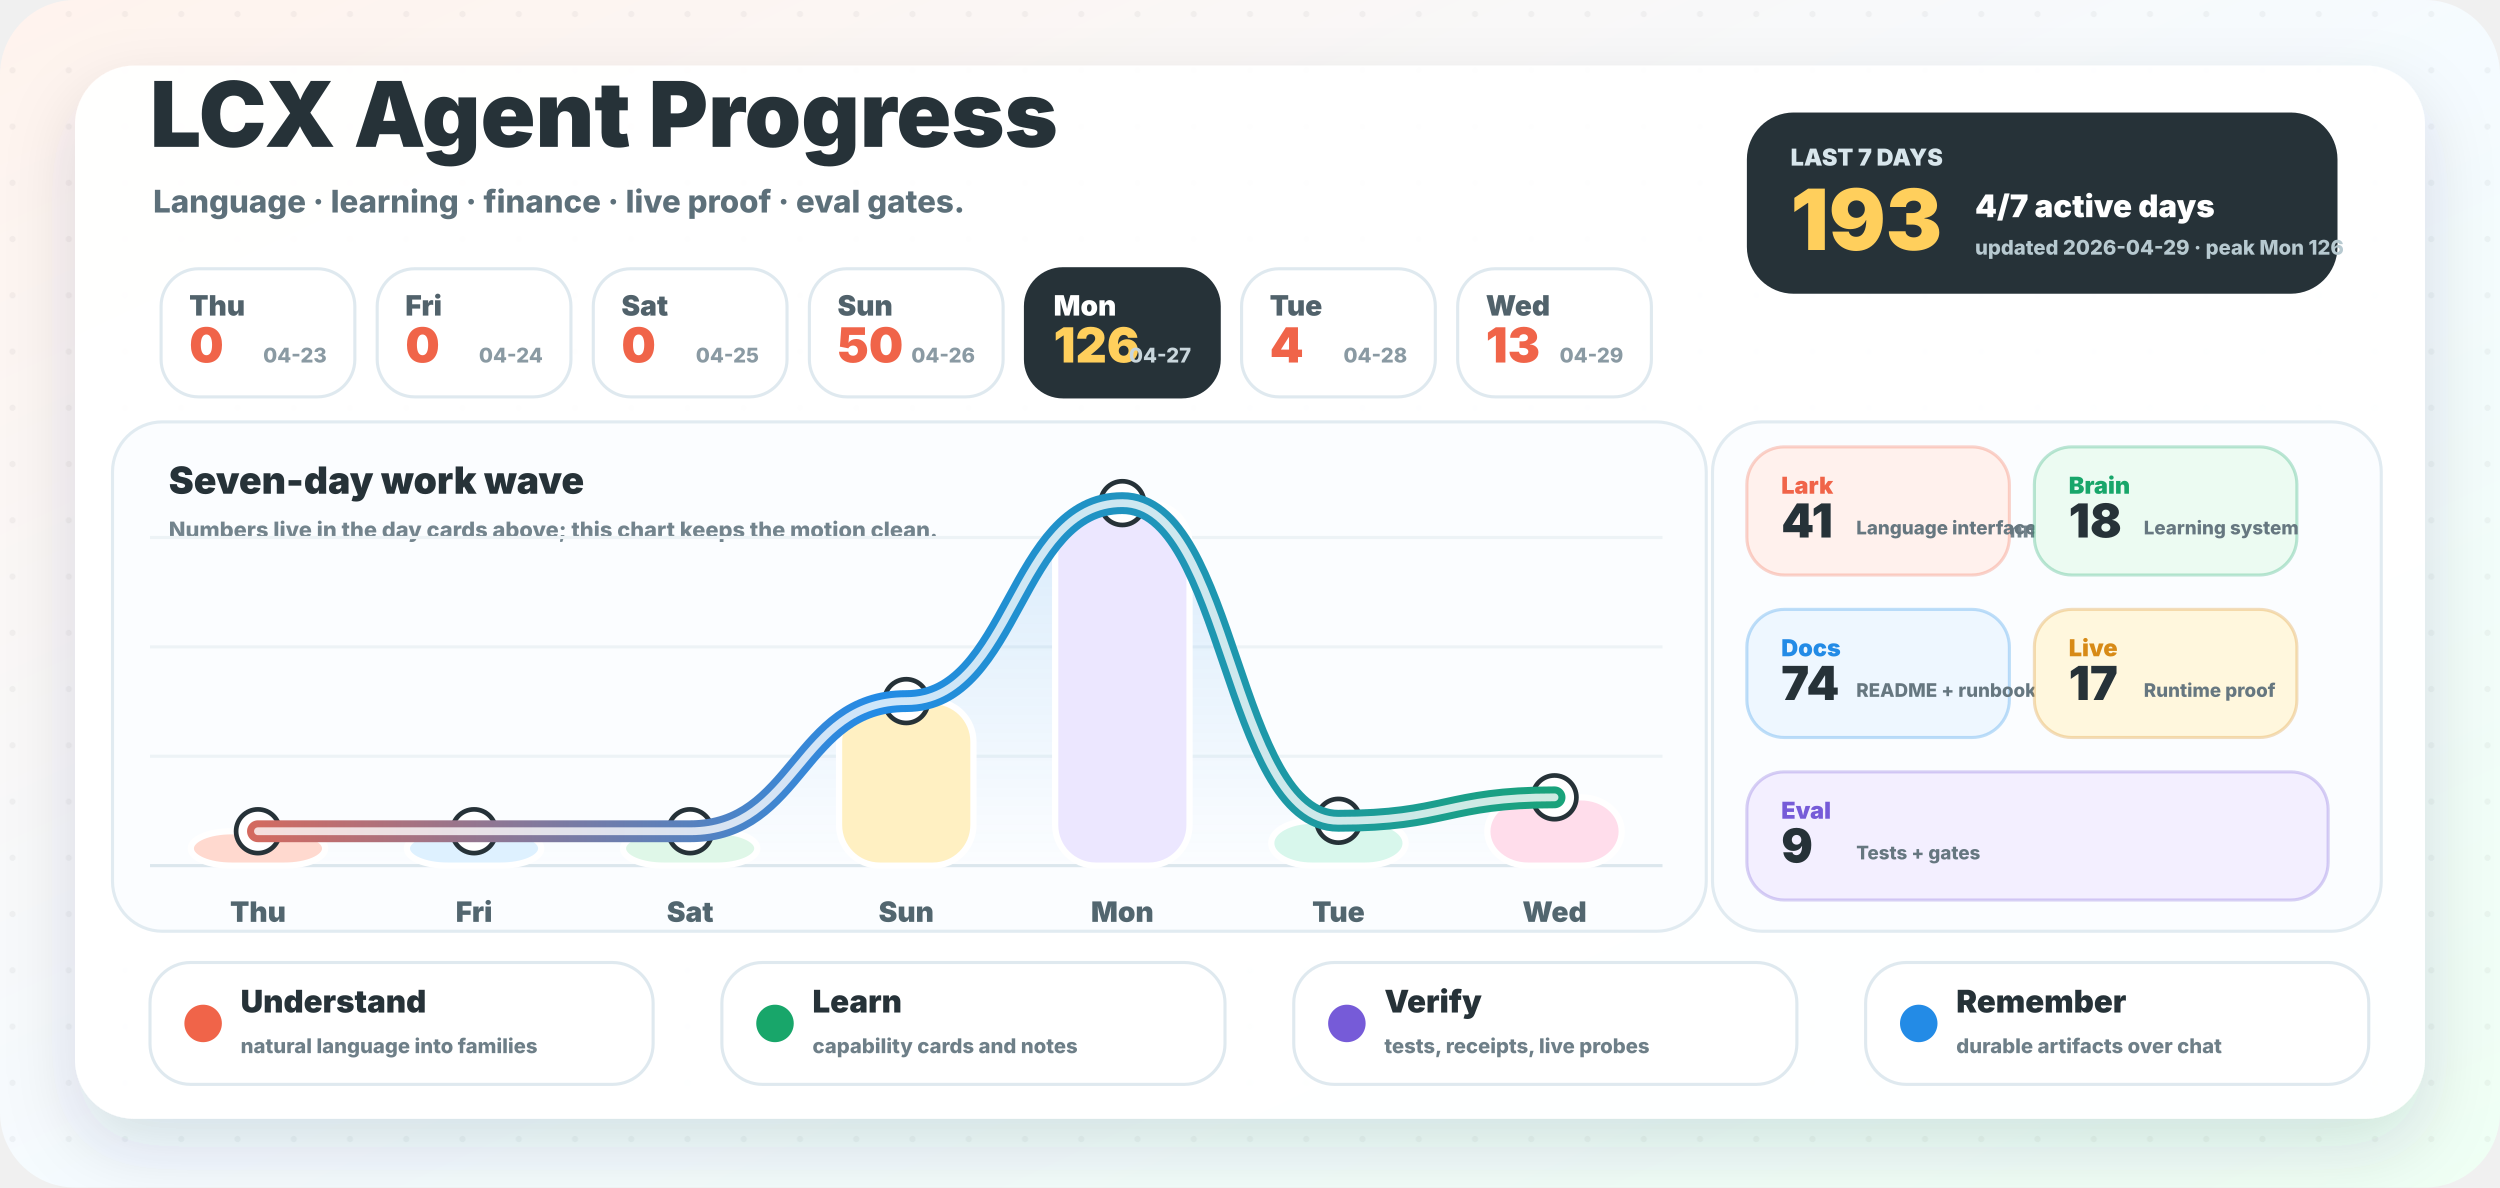
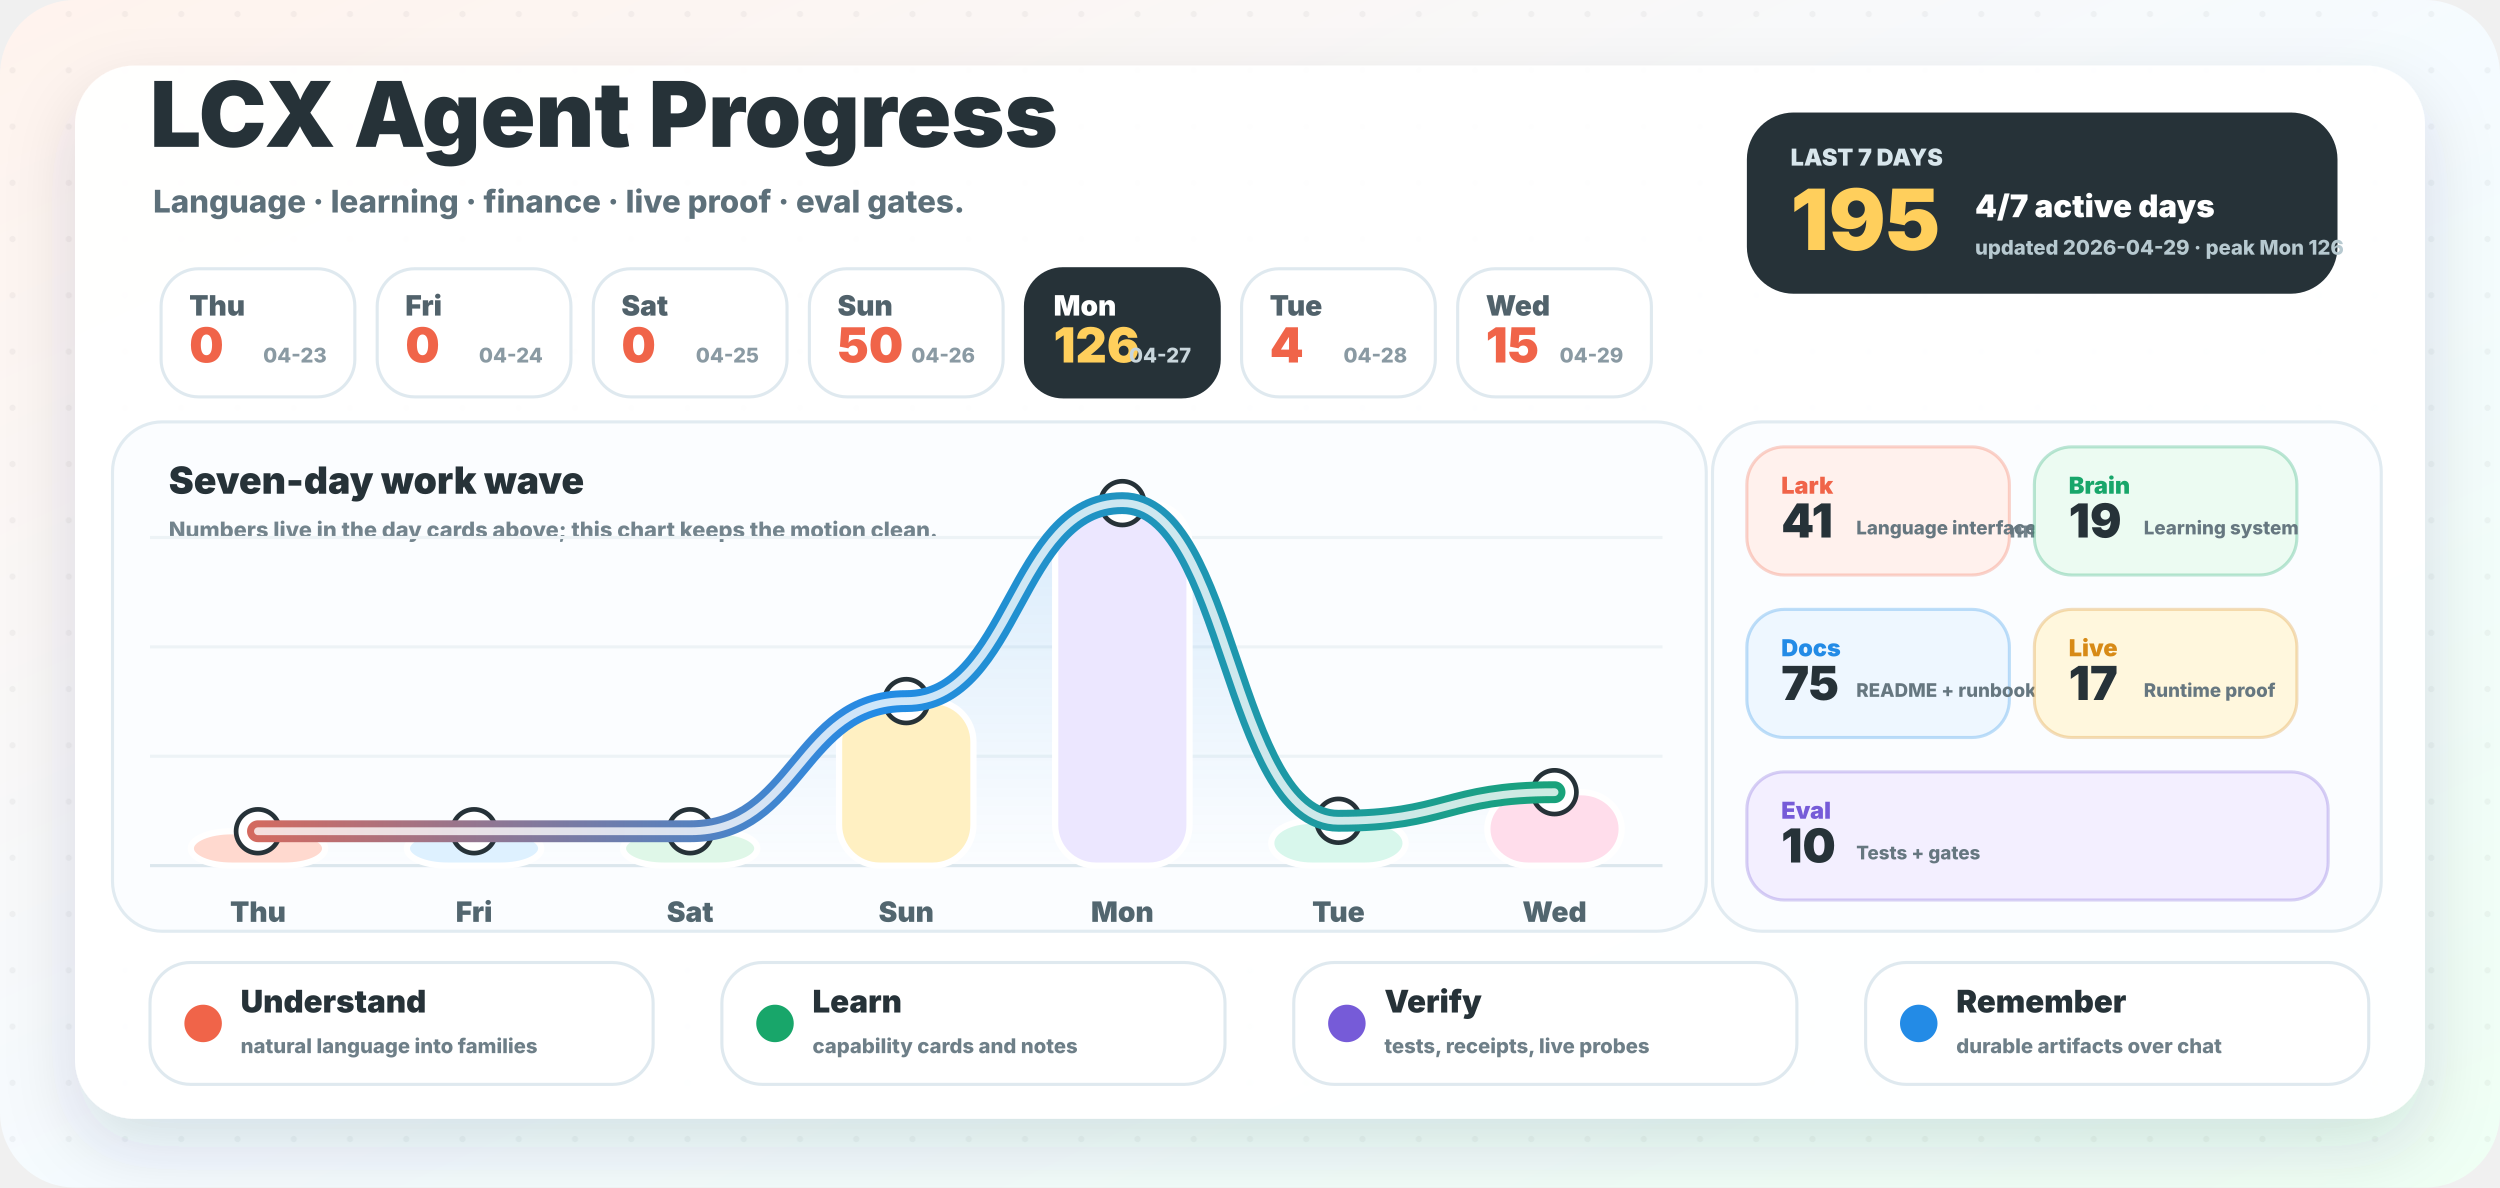
<svg xmlns="http://www.w3.org/2000/svg" width="1600" height="760" viewBox="0 0 1600 760" role="img" aria-labelledby="title desc">
  <defs>
    <linearGradient id="background" x1="0" y1="0" x2="1" y2="1">
      <stop offset="0" stop-color="#fff3ed" />
      <stop offset="0.52" stop-color="#f5fbff" />
      <stop offset="1" stop-color="#effff4" />
    </linearGradient>
    <linearGradient id="wave" x1="96" y1="0" x2="1064" y2="0" gradientUnits="userSpaceOnUse">
      <stop offset="0" stop-color="#f06449" />
      <stop offset="0.48" stop-color="#238be6" />
      <stop offset="1" stop-color="#18a66a" />
    </linearGradient>
    <linearGradient id="area" x1="0" y1="286" x2="0" y2="554" gradientUnits="userSpaceOnUse">
      <stop offset="0" stop-color="#238be6" stop-opacity="0.18" />
      <stop offset="1" stop-color="#238be6" stop-opacity="0" />
    </linearGradient>
    <filter id="shadow" x="-20%" y="-20%" width="140%" height="150%">
      <feDropShadow dx="0" dy="18" stdDeviation="22" flood-color="#23323a" flood-opacity="0.14" />
    </filter>
    <pattern id="dots" width="36" height="36" patternUnits="userSpaceOnUse">
      <circle cx="8" cy="9" r="2" fill="#263238" opacity="0.045" />
    </pattern>
  </defs>
  <rect width="1600" height="760" rx="48" fill="url(#background)" />
  <rect width="1600" height="760" rx="48" fill="url(#dots)" />
  <rect x="48" y="42" width="1504" height="674" rx="38" fill="#ffffff" opacity="0.96" filter="url(#shadow)" />
  <g transform="translate(96 94)">
    <text x="0" y="0" fill="#263238" font-family="Inter, ui-sans-serif, system-ui, -apple-system, BlinkMacSystemFont, Segoe UI, sans-serif" font-size="58" font-weight="950">LCX Agent Progress</text>
    <text x="2" y="42" fill="#5d707a" font-family="Inter, ui-sans-serif, system-ui, -apple-system, BlinkMacSystemFont, Segoe UI, sans-serif" font-size="20" font-weight="780">Language · learning · finance · live proof · eval gates.</text>
  </g>
  <g transform="translate(1118 72)">
    <rect x="0" y="0" width="378" height="116" rx="30" fill="#263238" />
    <text x="28" y="34" fill="#d8e6ec" font-family="Inter, ui-sans-serif, system-ui, -apple-system, BlinkMacSystemFont, Segoe UI, sans-serif" font-size="15" font-weight="950">LAST 7 DAYS</text>
-     <text x="28" y="88" fill="#ffcf5c" font-family="Inter, ui-sans-serif, system-ui, -apple-system, BlinkMacSystemFont, Segoe UI, sans-serif" font-size="54" font-weight="950">193</text>
+     <text x="28" y="88" fill="#ffcf5c" font-family="Inter, ui-sans-serif, system-ui, -apple-system, BlinkMacSystemFont, Segoe UI, sans-serif" font-size="54" font-weight="950">195</text>
    <text x="146" y="67" fill="#ffffff" font-family="Inter, ui-sans-serif, system-ui, -apple-system, BlinkMacSystemFont, Segoe UI, sans-serif" font-size="20" font-weight="950">4/7 active days</text>
    <text x="146" y="91" fill="#b7c9d0" font-family="Inter, ui-sans-serif, system-ui, -apple-system, BlinkMacSystemFont, Segoe UI, sans-serif" font-size="13" font-weight="800">updated 2026-04-29 · peak Mon 126</text>
  </g>
  <g>
    <rect x="103.1" y="172" width="124" height="82" rx="24" fill="#ffffff" stroke="#dfe9ef" stroke-width="2" />
    <text x="121.1" y="202" fill="#51626b" font-family="Inter, ui-sans-serif, system-ui, -apple-system, BlinkMacSystemFont, Segoe UI, sans-serif" font-size="18" font-weight="900">Thu</text>
    <text x="121.1" y="232" fill="#f06449" font-family="Inter, ui-sans-serif, system-ui, -apple-system, BlinkMacSystemFont, Segoe UI, sans-serif" font-size="31" font-weight="950">0</text>
    <text x="209.1" y="232" text-anchor="end" fill="#8a9aa3" font-family="Inter, ui-sans-serif, system-ui, -apple-system, BlinkMacSystemFont, Segoe UI, sans-serif" font-size="13" font-weight="800">04-23</text>
  </g>
  <g>
    <rect x="241.4" y="172" width="124" height="82" rx="24" fill="#ffffff" stroke="#dfe9ef" stroke-width="2" />
    <text x="259.4" y="202" fill="#51626b" font-family="Inter, ui-sans-serif, system-ui, -apple-system, BlinkMacSystemFont, Segoe UI, sans-serif" font-size="18" font-weight="900">Fri</text>
    <text x="259.4" y="232" fill="#f06449" font-family="Inter, ui-sans-serif, system-ui, -apple-system, BlinkMacSystemFont, Segoe UI, sans-serif" font-size="31" font-weight="950">0</text>
    <text x="347.4" y="232" text-anchor="end" fill="#8a9aa3" font-family="Inter, ui-sans-serif, system-ui, -apple-system, BlinkMacSystemFont, Segoe UI, sans-serif" font-size="13" font-weight="800">04-24</text>
  </g>
  <g>
    <rect x="379.7" y="172" width="124" height="82" rx="24" fill="#ffffff" stroke="#dfe9ef" stroke-width="2" />
    <text x="397.7" y="202" fill="#51626b" font-family="Inter, ui-sans-serif, system-ui, -apple-system, BlinkMacSystemFont, Segoe UI, sans-serif" font-size="18" font-weight="900">Sat</text>
    <text x="397.7" y="232" fill="#f06449" font-family="Inter, ui-sans-serif, system-ui, -apple-system, BlinkMacSystemFont, Segoe UI, sans-serif" font-size="31" font-weight="950">0</text>
    <text x="485.7" y="232" text-anchor="end" fill="#8a9aa3" font-family="Inter, ui-sans-serif, system-ui, -apple-system, BlinkMacSystemFont, Segoe UI, sans-serif" font-size="13" font-weight="800">04-25</text>
  </g>
  <g>
    <rect x="518.0" y="172" width="124" height="82" rx="24" fill="#ffffff" stroke="#dfe9ef" stroke-width="2" />
    <text x="536.0" y="202" fill="#51626b" font-family="Inter, ui-sans-serif, system-ui, -apple-system, BlinkMacSystemFont, Segoe UI, sans-serif" font-size="18" font-weight="900">Sun</text>
    <text x="536.0" y="232" fill="#f06449" font-family="Inter, ui-sans-serif, system-ui, -apple-system, BlinkMacSystemFont, Segoe UI, sans-serif" font-size="31" font-weight="950">50</text>
    <text x="624.0" y="232" text-anchor="end" fill="#8a9aa3" font-family="Inter, ui-sans-serif, system-ui, -apple-system, BlinkMacSystemFont, Segoe UI, sans-serif" font-size="13" font-weight="800">04-26</text>
  </g>
  <g>
    <rect x="656.3" y="172" width="124" height="82" rx="24" fill="#263238" stroke="#263238" stroke-width="2" />
    <text x="674.3" y="202" fill="#ffffff" font-family="Inter, ui-sans-serif, system-ui, -apple-system, BlinkMacSystemFont, Segoe UI, sans-serif" font-size="18" font-weight="900">Mon</text>
    <text x="674.3" y="232" fill="#ffcf5c" font-family="Inter, ui-sans-serif, system-ui, -apple-system, BlinkMacSystemFont, Segoe UI, sans-serif" font-size="31" font-weight="950">126</text>
    <text x="762.3" y="232" text-anchor="end" fill="#c9d6dc" font-family="Inter, ui-sans-serif, system-ui, -apple-system, BlinkMacSystemFont, Segoe UI, sans-serif" font-size="13" font-weight="800">04-27</text>
  </g>
  <g>
    <rect x="794.6" y="172" width="124" height="82" rx="24" fill="#ffffff" stroke="#dfe9ef" stroke-width="2" />
    <text x="812.6" y="202" fill="#51626b" font-family="Inter, ui-sans-serif, system-ui, -apple-system, BlinkMacSystemFont, Segoe UI, sans-serif" font-size="18" font-weight="900">Tue</text>
    <text x="812.6" y="232" fill="#f06449" font-family="Inter, ui-sans-serif, system-ui, -apple-system, BlinkMacSystemFont, Segoe UI, sans-serif" font-size="31" font-weight="950">4</text>
    <text x="900.6" y="232" text-anchor="end" fill="#8a9aa3" font-family="Inter, ui-sans-serif, system-ui, -apple-system, BlinkMacSystemFont, Segoe UI, sans-serif" font-size="13" font-weight="800">04-28</text>
  </g>
  <g>
    <rect x="932.9" y="172" width="124" height="82" rx="24" fill="#ffffff" stroke="#dfe9ef" stroke-width="2" />
    <text x="950.9" y="202" fill="#51626b" font-family="Inter, ui-sans-serif, system-ui, -apple-system, BlinkMacSystemFont, Segoe UI, sans-serif" font-size="18" font-weight="900">Wed</text>
-     <text x="950.9" y="232" fill="#f06449" font-family="Inter, ui-sans-serif, system-ui, -apple-system, BlinkMacSystemFont, Segoe UI, sans-serif" font-size="31" font-weight="950">13</text>
+     <text x="950.9" y="232" fill="#f06449" font-family="Inter, ui-sans-serif, system-ui, -apple-system, BlinkMacSystemFont, Segoe UI, sans-serif" font-size="31" font-weight="950">15</text>
    <text x="1038.9" y="232" text-anchor="end" fill="#8a9aa3" font-family="Inter, ui-sans-serif, system-ui, -apple-system, BlinkMacSystemFont, Segoe UI, sans-serif" font-size="13" font-weight="800">04-29</text>
  </g>
  <g>
    <rect x="72" y="270" width="1020" height="326" rx="32" fill="#fbfdff" stroke="#e1ebf1" stroke-width="2" />
    <text x="108" y="316" fill="#263238" font-family="Inter, ui-sans-serif, system-ui, -apple-system, BlinkMacSystemFont, Segoe UI, sans-serif" font-size="24" font-weight="950">Seven-day work wave</text>
    <text x="108" y="344" fill="#73848d" font-family="Inter, ui-sans-serif, system-ui, -apple-system, BlinkMacSystemFont, Segoe UI, sans-serif" font-size="14" font-weight="800">Numbers live in the day cards above; this chart keeps the motion clean.</text>
    <line x1="96" y1="554" x2="1064" y2="554" stroke="#dce7ed" stroke-width="2" />
    <line x1="96" y1="484" x2="1064" y2="484" stroke="#edf3f6" stroke-width="2" />
    <line x1="96" y1="414" x2="1064" y2="414" stroke="#edf3f6" stroke-width="2" />
    <line x1="96" y1="344" x2="1064" y2="344" stroke="#edf3f6" stroke-width="2" />
-     <path d="M 165.1 532.0 C 234.3 532.0, 234.3 532.0, 303.4 532.0 C 372.6 532.0, 372.6 532.0, 441.7 532.0 C 510.9 532.0, 510.9 448.7, 580.0 448.7 C 649.1 448.7, 649.1 322.0, 718.3 322.0 C 787.4 322.0, 787.4 525.3, 856.6 525.3 C 925.7 525.3, 925.7 510.3, 994.9 510.3 L 994.9 554 L 165.1 554 Z" fill="url(#area)" />
+     <path d="M 165.1 532.0 C 234.3 532.0, 234.3 532.0, 303.4 532.0 C 372.6 532.0, 372.6 532.0, 441.7 532.0 C 510.9 532.0, 510.9 448.7, 580.0 448.7 C 649.1 448.7, 649.1 322.0, 718.3 322.0 C 787.4 322.0, 787.4 525.3, 856.6 525.3 C 925.7 525.3, 925.7 507.0, 994.9 507.0 L 994.9 554 L 165.1 554 Z" fill="url(#area)" />
    <rect x="122.1" y="532.0" width="86" height="22.0" rx="26" fill="#ffd9cf" stroke="#ffffff" stroke-width="4" />
    <circle cx="165.1" cy="532.0" r="14" fill="#ffffff" stroke="#263238" stroke-width="3" />
    <text x="165.1" y="590.0" text-anchor="middle" fill="#52666f" font-family="Inter, ui-sans-serif, system-ui, -apple-system, BlinkMacSystemFont, Segoe UI, sans-serif" font-size="18" font-weight="900">Thu</text>
    <rect x="260.4" y="532.0" width="86" height="22.0" rx="26" fill="#def1ff" stroke="#ffffff" stroke-width="4" />
    <circle cx="303.4" cy="532.0" r="14" fill="#ffffff" stroke="#263238" stroke-width="3" />
    <text x="303.4" y="590.0" text-anchor="middle" fill="#52666f" font-family="Inter, ui-sans-serif, system-ui, -apple-system, BlinkMacSystemFont, Segoe UI, sans-serif" font-size="18" font-weight="900">Fri</text>
    <rect x="398.7" y="532.0" width="86" height="22.0" rx="26" fill="#dff7e8" stroke="#ffffff" stroke-width="4" />
    <circle cx="441.7" cy="532.0" r="14" fill="#ffffff" stroke="#263238" stroke-width="3" />
    <text x="441.7" y="590.0" text-anchor="middle" fill="#52666f" font-family="Inter, ui-sans-serif, system-ui, -apple-system, BlinkMacSystemFont, Segoe UI, sans-serif" font-size="18" font-weight="900">Sat</text>
    <rect x="537.0" y="448.7" width="86" height="105.3" rx="26" fill="#fff0c2" stroke="#ffffff" stroke-width="4" />
    <circle cx="580.0" cy="448.7" r="14" fill="#ffffff" stroke="#263238" stroke-width="3" />
    <text x="580.0" y="590.0" text-anchor="middle" fill="#52666f" font-family="Inter, ui-sans-serif, system-ui, -apple-system, BlinkMacSystemFont, Segoe UI, sans-serif" font-size="18" font-weight="900">Sun</text>
    <rect x="675.3" y="322.0" width="86" height="232.0" rx="26" fill="#ece7ff" stroke="#ffffff" stroke-width="4" />
    <circle cx="718.3" cy="322.0" r="14" fill="#ffffff" stroke="#263238" stroke-width="3" />
    <text x="718.3" y="590.0" text-anchor="middle" fill="#52666f" font-family="Inter, ui-sans-serif, system-ui, -apple-system, BlinkMacSystemFont, Segoe UI, sans-serif" font-size="18" font-weight="900">Mon</text>
    <rect x="813.6" y="525.3" width="86" height="28.7" rx="26" fill="#d8f7ec" stroke="#ffffff" stroke-width="4" />
    <circle cx="856.6" cy="525.3" r="14" fill="#ffffff" stroke="#263238" stroke-width="3" />
    <text x="856.6" y="590.0" text-anchor="middle" fill="#52666f" font-family="Inter, ui-sans-serif, system-ui, -apple-system, BlinkMacSystemFont, Segoe UI, sans-serif" font-size="18" font-weight="900">Tue</text>
-     <rect x="951.9" y="510.3" width="86" height="43.7" rx="26" fill="#ffddeb" stroke="#ffffff" stroke-width="4" />
-     <circle cx="994.9" cy="510.3" r="14" fill="#ffffff" stroke="#263238" stroke-width="3" />
+     <rect x="951.9" y="507.0" width="86" height="47.0" rx="26" fill="#ffddeb" stroke="#ffffff" stroke-width="4" />
+     <circle cx="994.9" cy="507.0" r="14" fill="#ffffff" stroke="#263238" stroke-width="3" />
    <text x="994.9" y="590.0" text-anchor="middle" fill="#52666f" font-family="Inter, ui-sans-serif, system-ui, -apple-system, BlinkMacSystemFont, Segoe UI, sans-serif" font-size="18" font-weight="900">Wed</text>
-     <path d="M 165.1 532.0 C 234.3 532.0, 234.3 532.0, 303.4 532.0 C 372.6 532.0, 372.6 532.0, 441.7 532.0 C 510.9 532.0, 510.9 448.7, 580.0 448.7 C 649.1 448.7, 649.1 322.0, 718.3 322.0 C 787.4 322.0, 787.4 525.3, 856.6 525.3 C 925.7 525.3, 925.7 510.3, 994.9 510.3" fill="none" stroke="url(#wave)" stroke-width="14" stroke-linecap="round" stroke-linejoin="round" />
-     <path d="M 165.1 532.0 C 234.3 532.0, 234.3 532.0, 303.4 532.0 C 372.6 532.0, 372.6 532.0, 441.7 532.0 C 510.9 532.0, 510.9 448.7, 580.0 448.7 C 649.1 448.7, 649.1 322.0, 718.3 322.0 C 787.4 322.0, 787.4 525.3, 856.6 525.3 C 925.7 525.3, 925.7 510.3, 994.9 510.3" fill="none" stroke="#ffffff" stroke-width="5" stroke-linecap="round" stroke-linejoin="round" opacity="0.78" />
+     <path d="M 165.1 532.0 C 234.3 532.0, 234.3 532.0, 303.4 532.0 C 372.6 532.0, 372.6 532.0, 441.7 532.0 C 510.9 532.0, 510.9 448.7, 580.0 448.7 C 649.1 448.7, 649.1 322.0, 718.3 322.0 C 787.4 322.0, 787.4 525.3, 856.6 525.3 C 925.7 525.3, 925.7 507.0, 994.9 507.0" fill="none" stroke="url(#wave)" stroke-width="14" stroke-linecap="round" stroke-linejoin="round" />
+     <path d="M 165.1 532.0 C 234.3 532.0, 234.3 532.0, 303.4 532.0 C 372.6 532.0, 372.6 532.0, 441.7 532.0 C 510.9 532.0, 510.9 448.7, 580.0 448.7 C 649.1 448.7, 649.1 322.0, 718.3 322.0 C 787.4 322.0, 787.4 525.3, 856.6 525.3 C 925.7 525.3, 925.7 507.0, 994.9 507.0" fill="none" stroke="#ffffff" stroke-width="5" stroke-linecap="round" stroke-linejoin="round" opacity="0.78" />
  </g>
  <g>
    <rect x="1096" y="270" width="428" height="326" rx="32" fill="#fbfdff" stroke="#e1ebf1" stroke-width="2" />
    <text x="1128" y="316" fill="#263238" font-family="Inter, ui-sans-serif, system-ui, -apple-system, BlinkMacSystemFont, Segoe UI, sans-serif" font-size="24" font-weight="950">Work lanes</text>
    <text x="1128" y="344" fill="#73848d" font-family="Inter, ui-sans-serif, system-ui, -apple-system, BlinkMacSystemFont, Segoe UI, sans-serif" font-size="14" font-weight="800">Auto-counted from commit messages.</text>
    <g>
      <rect x="1118" y="286" width="168" height="82" rx="24" fill="#fff1ed" stroke="#f06449" stroke-opacity="0.28" stroke-width="2" />
      <text x="1140" y="316" fill="#f06449" font-family="Inter, ui-sans-serif, system-ui, -apple-system, BlinkMacSystemFont, Segoe UI, sans-serif" font-size="15" font-weight="950">Lark</text>
      <text x="1140" y="344" fill="#263238" font-family="Inter, ui-sans-serif, system-ui, -apple-system, BlinkMacSystemFont, Segoe UI, sans-serif" font-size="30" font-weight="950">41</text>
      <text x="1188" y="342" fill="#667780" font-family="Inter, ui-sans-serif, system-ui, -apple-system, BlinkMacSystemFont, Segoe UI, sans-serif" font-size="12" font-weight="800">Language interface</text>
    </g>
    <g>
      <rect x="1302" y="286" width="168" height="82" rx="24" fill="#ecfbf2" stroke="#18a66a" stroke-opacity="0.28" stroke-width="2" />
      <text x="1324" y="316" fill="#18a66a" font-family="Inter, ui-sans-serif, system-ui, -apple-system, BlinkMacSystemFont, Segoe UI, sans-serif" font-size="15" font-weight="950">Brain</text>
-       <text x="1324" y="344" fill="#263238" font-family="Inter, ui-sans-serif, system-ui, -apple-system, BlinkMacSystemFont, Segoe UI, sans-serif" font-size="30" font-weight="950">18</text>
+       <text x="1324" y="344" fill="#263238" font-family="Inter, ui-sans-serif, system-ui, -apple-system, BlinkMacSystemFont, Segoe UI, sans-serif" font-size="30" font-weight="950">19</text>
      <text x="1372" y="342" fill="#667780" font-family="Inter, ui-sans-serif, system-ui, -apple-system, BlinkMacSystemFont, Segoe UI, sans-serif" font-size="12" font-weight="800">Learning system</text>
    </g>
    <g>
      <rect x="1118" y="390" width="168" height="82" rx="24" fill="#eef7ff" stroke="#238be6" stroke-opacity="0.28" stroke-width="2" />
      <text x="1140" y="420" fill="#238be6" font-family="Inter, ui-sans-serif, system-ui, -apple-system, BlinkMacSystemFont, Segoe UI, sans-serif" font-size="15" font-weight="950">Docs</text>
-       <text x="1140" y="448" fill="#263238" font-family="Inter, ui-sans-serif, system-ui, -apple-system, BlinkMacSystemFont, Segoe UI, sans-serif" font-size="30" font-weight="950">74</text>
+       <text x="1140" y="448" fill="#263238" font-family="Inter, ui-sans-serif, system-ui, -apple-system, BlinkMacSystemFont, Segoe UI, sans-serif" font-size="30" font-weight="950">75</text>
      <text x="1188" y="446" fill="#667780" font-family="Inter, ui-sans-serif, system-ui, -apple-system, BlinkMacSystemFont, Segoe UI, sans-serif" font-size="12" font-weight="800">README + runbooks</text>
    </g>
    <g>
      <rect x="1302" y="390" width="168" height="82" rx="24" fill="#fff7dd" stroke="#d78a16" stroke-opacity="0.28" stroke-width="2" />
      <text x="1324" y="420" fill="#d78a16" font-family="Inter, ui-sans-serif, system-ui, -apple-system, BlinkMacSystemFont, Segoe UI, sans-serif" font-size="15" font-weight="950">Live</text>
      <text x="1324" y="448" fill="#263238" font-family="Inter, ui-sans-serif, system-ui, -apple-system, BlinkMacSystemFont, Segoe UI, sans-serif" font-size="30" font-weight="950">17</text>
      <text x="1372" y="446" fill="#667780" font-family="Inter, ui-sans-serif, system-ui, -apple-system, BlinkMacSystemFont, Segoe UI, sans-serif" font-size="12" font-weight="800">Runtime proof</text>
    </g>
    <g>
      <rect x="1118" y="494" width="372" height="82" rx="24" fill="#f3efff" stroke="#765bd8" stroke-opacity="0.28" stroke-width="2" />
      <text x="1140" y="524" fill="#765bd8" font-family="Inter, ui-sans-serif, system-ui, -apple-system, BlinkMacSystemFont, Segoe UI, sans-serif" font-size="15" font-weight="950">Eval</text>
-       <text x="1140" y="552" fill="#263238" font-family="Inter, ui-sans-serif, system-ui, -apple-system, BlinkMacSystemFont, Segoe UI, sans-serif" font-size="30" font-weight="950">9</text>
+       <text x="1140" y="552" fill="#263238" font-family="Inter, ui-sans-serif, system-ui, -apple-system, BlinkMacSystemFont, Segoe UI, sans-serif" font-size="30" font-weight="950">10</text>
      <text x="1188" y="550" fill="#667780" font-family="Inter, ui-sans-serif, system-ui, -apple-system, BlinkMacSystemFont, Segoe UI, sans-serif" font-size="12" font-weight="800">Tests + gates</text>
    </g>
  </g>
  <g>
    <rect x="96" y="616" width="322" height="78" rx="26" fill="#ffffff" stroke="#dfe9ef" stroke-width="2" />
    <circle cx="130" cy="655" r="12" fill="#f06449" />
    <text x="154" y="648" fill="#263238" font-family="Inter, ui-sans-serif, system-ui, -apple-system, BlinkMacSystemFont, Segoe UI, sans-serif" font-size="20" font-weight="950">Understand</text>
    <text x="154" y="674" fill="#6e7f88" font-family="Inter, ui-sans-serif, system-ui, -apple-system, BlinkMacSystemFont, Segoe UI, sans-serif" font-size="13" font-weight="800">natural language into families</text>
  </g>
  <g>
    <rect x="462" y="616" width="322" height="78" rx="26" fill="#ffffff" stroke="#dfe9ef" stroke-width="2" />
    <circle cx="496" cy="655" r="12" fill="#18a66a" />
    <text x="520" y="648" fill="#263238" font-family="Inter, ui-sans-serif, system-ui, -apple-system, BlinkMacSystemFont, Segoe UI, sans-serif" font-size="20" font-weight="950">Learn</text>
    <text x="520" y="674" fill="#6e7f88" font-family="Inter, ui-sans-serif, system-ui, -apple-system, BlinkMacSystemFont, Segoe UI, sans-serif" font-size="13" font-weight="800">capability cards and notes</text>
  </g>
  <g>
    <rect x="828" y="616" width="322" height="78" rx="26" fill="#ffffff" stroke="#dfe9ef" stroke-width="2" />
    <circle cx="862" cy="655" r="12" fill="#765bd8" />
    <text x="886" y="648" fill="#263238" font-family="Inter, ui-sans-serif, system-ui, -apple-system, BlinkMacSystemFont, Segoe UI, sans-serif" font-size="20" font-weight="950">Verify</text>
    <text x="886" y="674" fill="#6e7f88" font-family="Inter, ui-sans-serif, system-ui, -apple-system, BlinkMacSystemFont, Segoe UI, sans-serif" font-size="13" font-weight="800">tests, receipts, live probes</text>
  </g>
  <g>
    <rect x="1194" y="616" width="322" height="78" rx="26" fill="#ffffff" stroke="#dfe9ef" stroke-width="2" />
    <circle cx="1228" cy="655" r="12" fill="#238be6" />
    <text x="1252" y="648" fill="#263238" font-family="Inter, ui-sans-serif, system-ui, -apple-system, BlinkMacSystemFont, Segoe UI, sans-serif" font-size="20" font-weight="950">Remember</text>
    <text x="1252" y="674" fill="#6e7f88" font-family="Inter, ui-sans-serif, system-ui, -apple-system, BlinkMacSystemFont, Segoe UI, sans-serif" font-size="13" font-weight="800">durable artifacts over chat</text>
  </g>
</svg>
